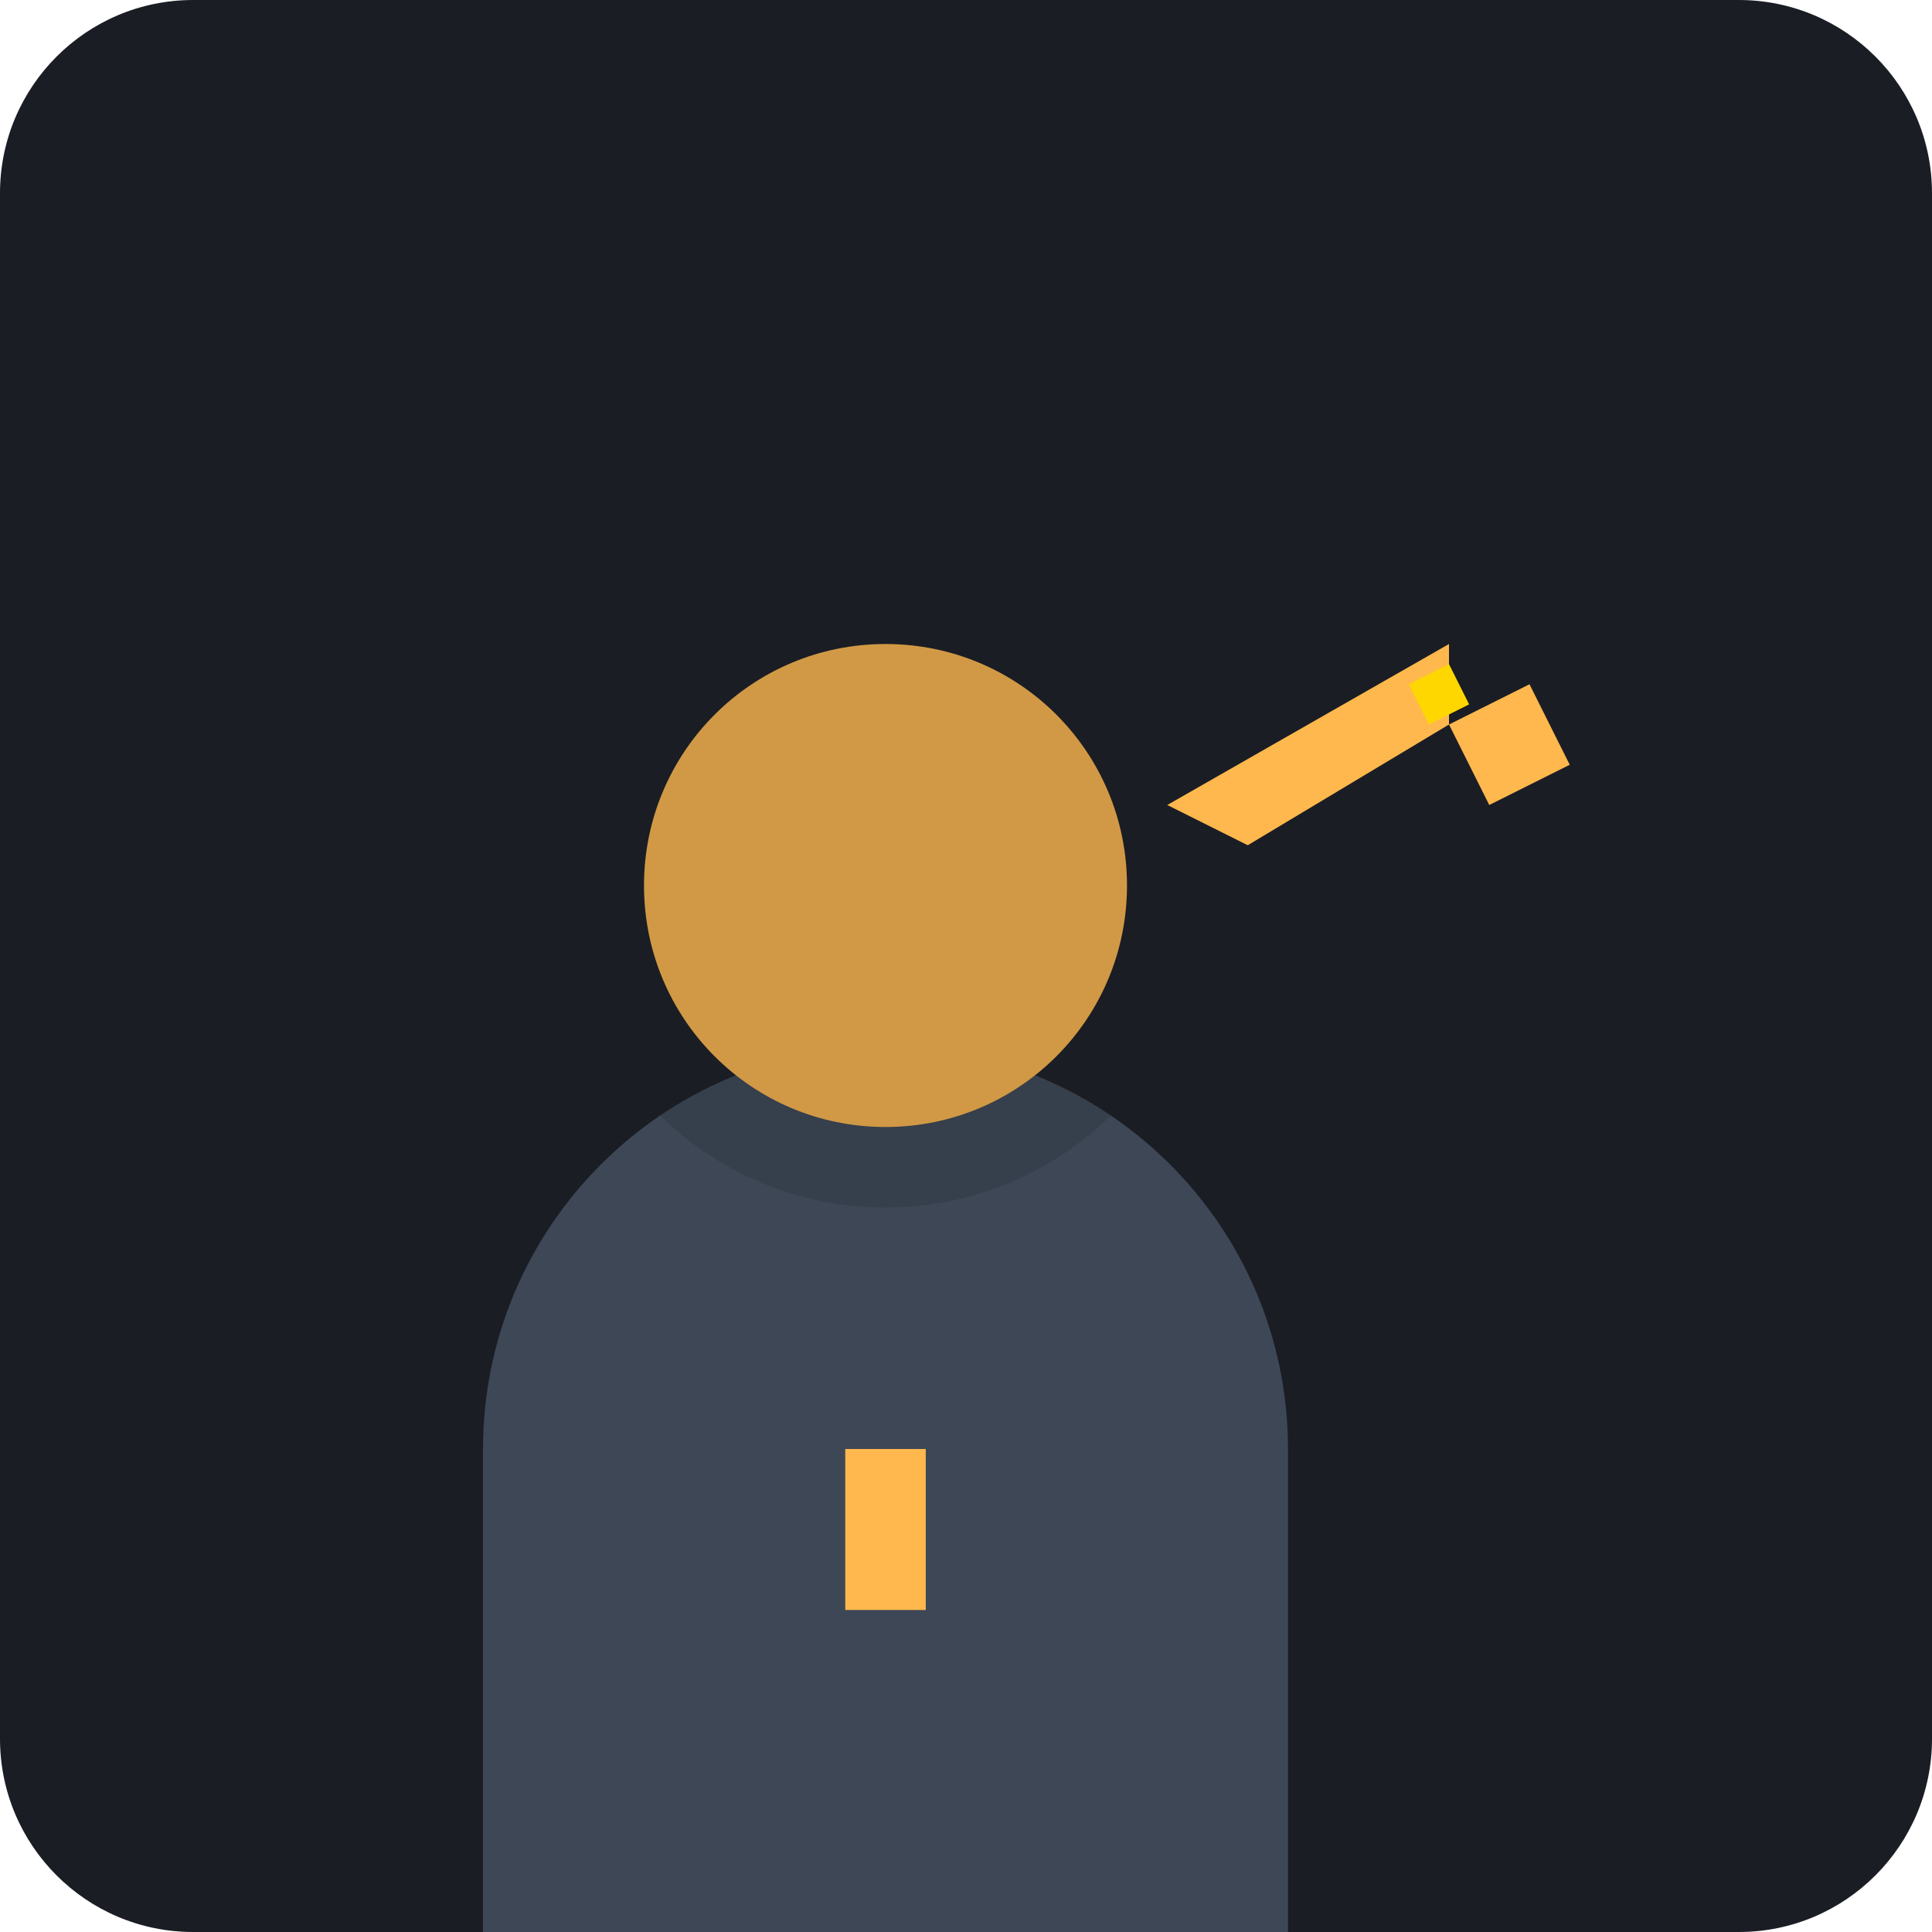
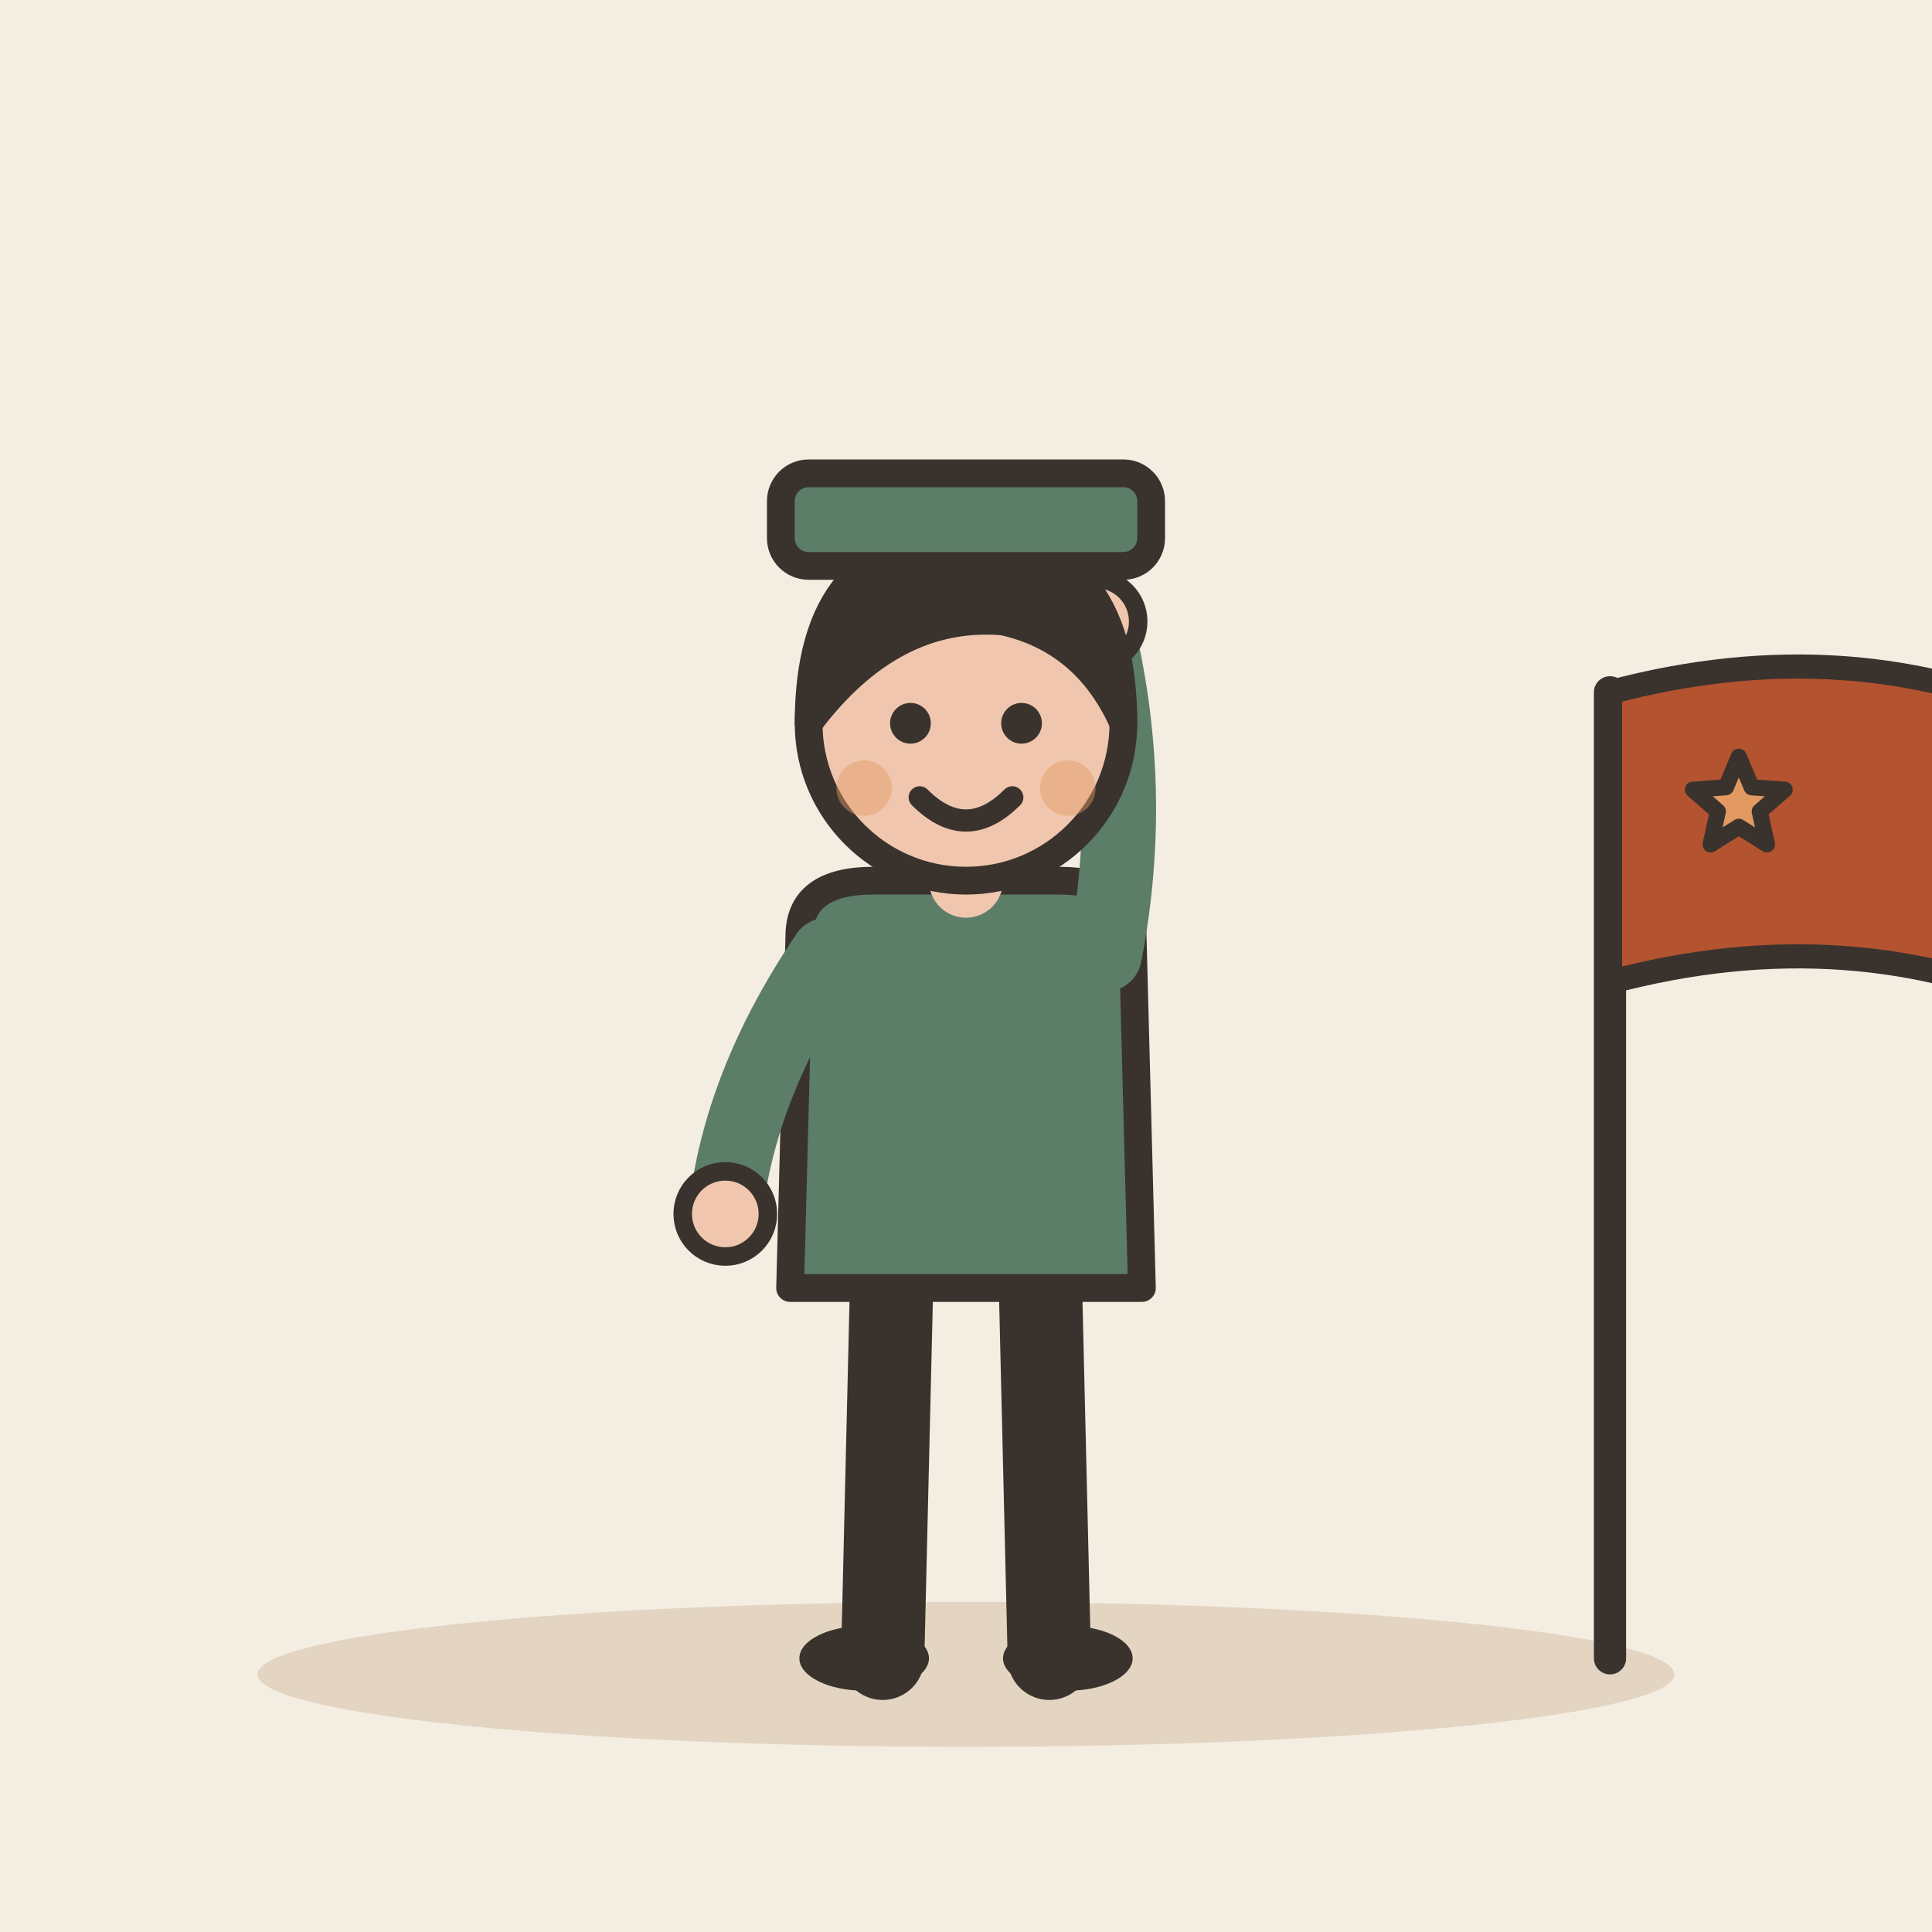
- <svg xmlns="http://www.w3.org/2000/svg" viewBox="0 0 240 240">
-   <rect width="240" height="240" rx="24" fill="#1A1D24" />
-   <g transform="translate(60, 60)">
-     <path d="M100 120c0-27.6-22.4-50-50-50s-50 22.4-50 50v60h100v-60z" fill="#3D4756" />
-     <path d="M50 20c-16.6 0-30 13.4-30 30s13.4 30 30 30 30-13.4 30-30-13.4-30-30-30z" fill="#FFB84D" />
-     <path d="M50 90c-22.1 0-40-17.9-40-40s17.9-40 40-40 40 17.9 40 40-17.9 40-40 40z" fill="#1A1D24" opacity="0.2" />
-     <path d="M85 40l35-20v10l-25 15-10-5z" fill="#FFB84D" />
-     <path d="M120 30l10-5 5 10-10 5-5-10z" fill="#FFB84D" />
-     <path d="M115 25l5-2.5 2.5 5-5 2.5-2.5-5z" fill="#FFD700" />
-     <rect x="45" y="120" width="10" height="60" fill="#3D4756" />
-     <rect x="45" y="120" width="10" height="20" fill="#FFB84D" />
+ <svg xmlns="http://www.w3.org/2000/svg" viewBox="0 0 240 240" data-style="editorial">
+   <rect width="240" height="240" fill="#F4EDE2" />
+   <ellipse cx="120" cy="208" rx="88" ry="9" fill="#E3D5C1" />
+   <g transform="translate(120 206) scale(1.15 1.15)">
+     <path d="M-8 -42L-9 0" stroke="#3A332D" stroke-width="9" stroke-linecap="round" fill="none" />
+     <path d="M8 -42L9 0" stroke="#3A332D" stroke-width="9" stroke-linecap="round" fill="none" />
+     <ellipse cx="-11" cy="0" rx="7" ry="3.5" fill="#3A332D" />
+     <ellipse cx="11" cy="0" rx="7" ry="3.5" fill="#3A332D" />
+     <path d="M-18 -78Q-18 -84 -10 -84L10 -84Q18 -84 18 -78L19 -40L-19 -40Z" fill="#5C7D68" stroke="#3A332D" stroke-width="3" stroke-linecap="round" stroke-linejoin="round" />
+     <path d="M-15 -76Q-24.5 -62 -26 -48" fill="none" stroke="#5C7D68" stroke-width="8" stroke-linecap="round" stroke-linejoin="round" />
+     <circle cx="-26" cy="-48" r="4.6" fill="#F0C7AE" stroke="#3A332D" stroke-linecap="round" stroke-linejoin="round" stroke-width="2" />
+     <path d="M15 -76Q18.5 -94 14 -112" fill="none" stroke="#5C7D68" stroke-width="8" stroke-linecap="round" stroke-linejoin="round" />
+     <circle cx="14" cy="-112" r="4.6" fill="#F0C7AE" stroke="#3A332D" stroke-linecap="round" stroke-linejoin="round" stroke-width="2" />
+     <path d="M0 -84L0 -88" stroke="#F0C7AE" stroke-width="8" stroke-linecap="round" fill="none" />
+     <circle cx="0" cy="-101" r="17" fill="#F0C7AE" stroke="#3A332D" stroke-width="3" stroke-linecap="round" stroke-linejoin="round" />
+     <path d="M-17 -101Q-17 -121 0 -121Q17 -121 17 -101Q13 -110 4 -112Q-8 -113 -17 -101Z" fill="#3A332D" stroke="#3A332D" stroke-width="3" stroke-linecap="round" stroke-linejoin="round" />
+     <circle cx="-6" cy="-101" r="2.2" fill="#3A332D" />
+     <circle cx="6" cy="-101" r="2.2" fill="#3A332D" />
+     <path d="M-5 -93Q0 -88 5 -93" fill="none" stroke="#3A332D" stroke-width="2.4" stroke-linecap="round" stroke-linejoin="round" />
+     <circle cx="-11" cy="-94" r="3" fill="#E39A62" opacity="0.45" />
+     <circle cx="11" cy="-94" r="3" fill="#E39A62" opacity="0.45" />
  </g>
+   <g transform="translate(120 206) scale(1.15 1.15)">
+     <rect x="-20" y="-128" width="40" height="10" rx="3" fill="#5C7D68" stroke="#3A332D" stroke-width="3" stroke-linecap="round" stroke-linejoin="round" />
+   </g>
+   <path d="M200 206L200 86" stroke="#3A332D" stroke-width="4" stroke-linecap="round" fill="none" />
+   <path d="M200 86Q230 78 256 90L256 126Q230 114 200 122Z" fill="#B4532F" stroke="#3A332D" stroke-width="3" stroke-linecap="round" stroke-linejoin="round" />
+   <path d="M216.0 94.0L217.6 97.8L221.7 98.1L218.6 100.8L219.5 104.9L216.0 102.7L212.5 104.9L213.4 100.8L210.3 98.1L214.4 97.8Z" fill="#E39A62" stroke="#3A332D" stroke-width="2" stroke-linecap="round" stroke-linejoin="round" />
</svg>
